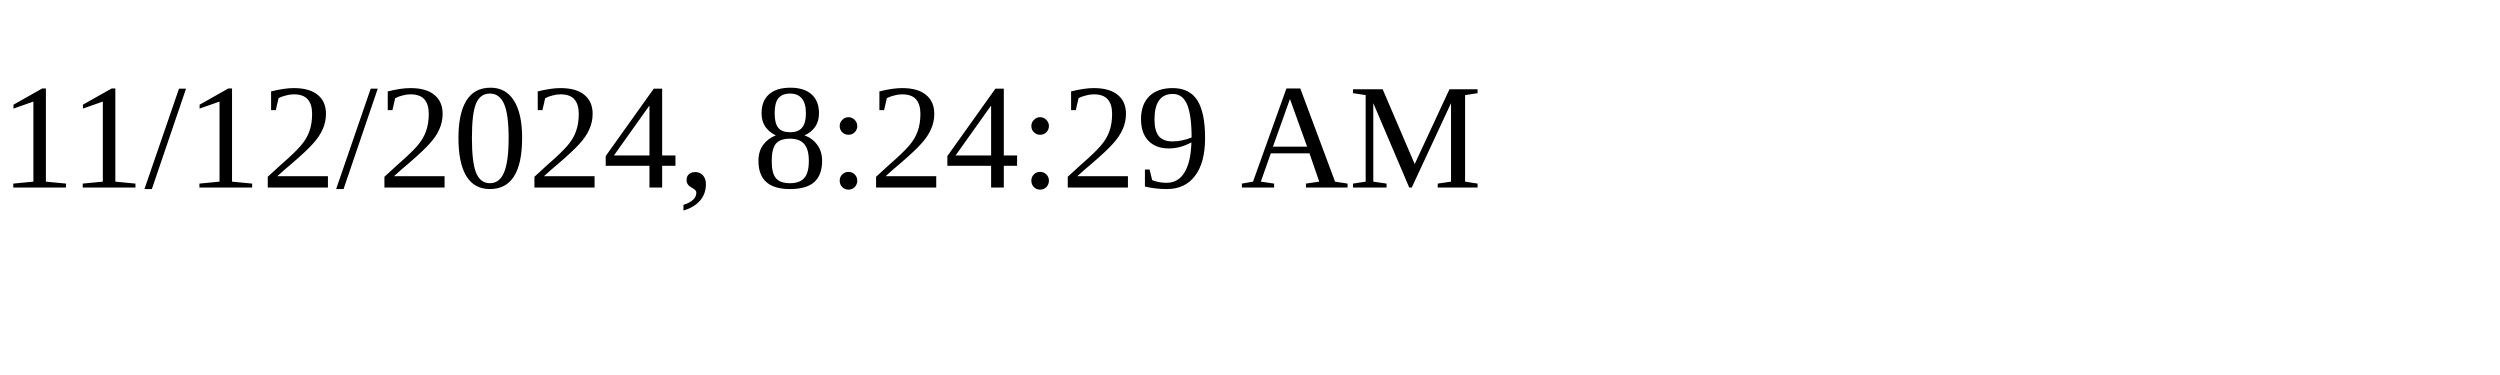
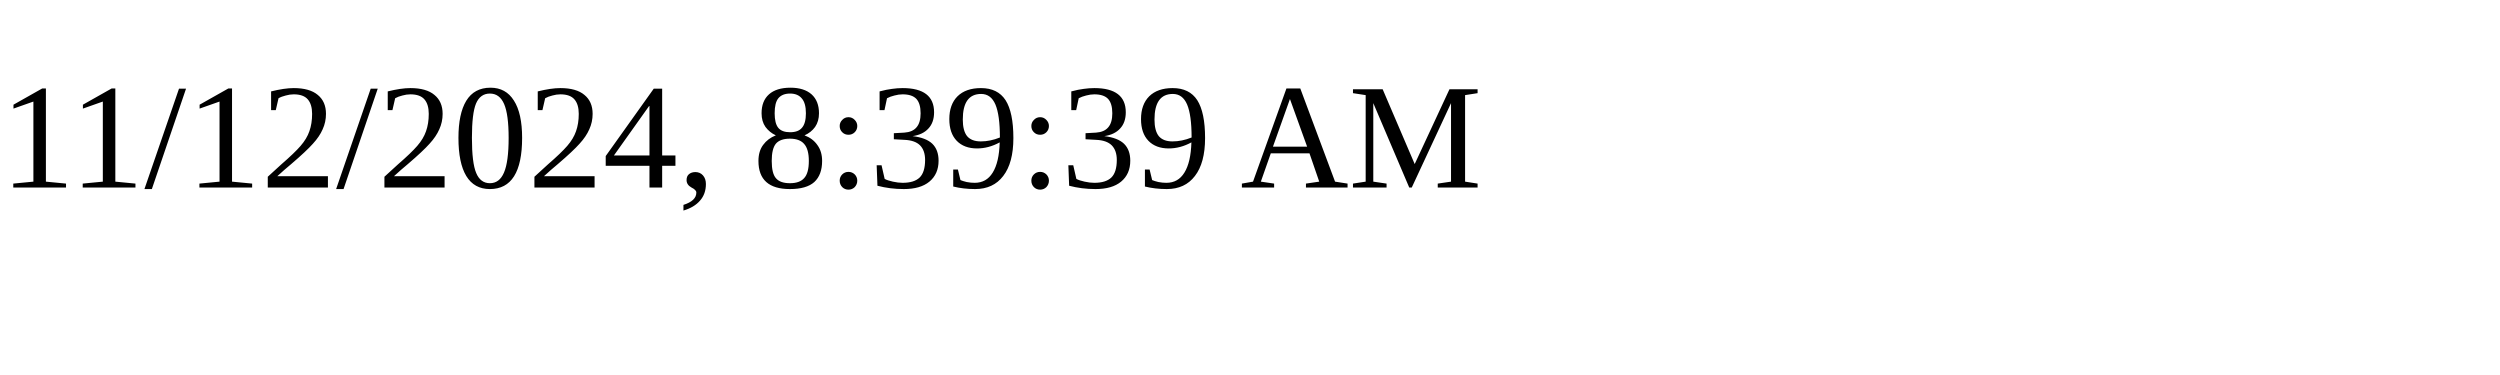
<svg xmlns="http://www.w3.org/2000/svg" height="30" width="200">
-   <text x="0" y="15">11/12/2024, 8:24:29 AM</text>
+   <text x="0" y="15">11/12/2024, 8:39:39 AM</text>
</svg>
